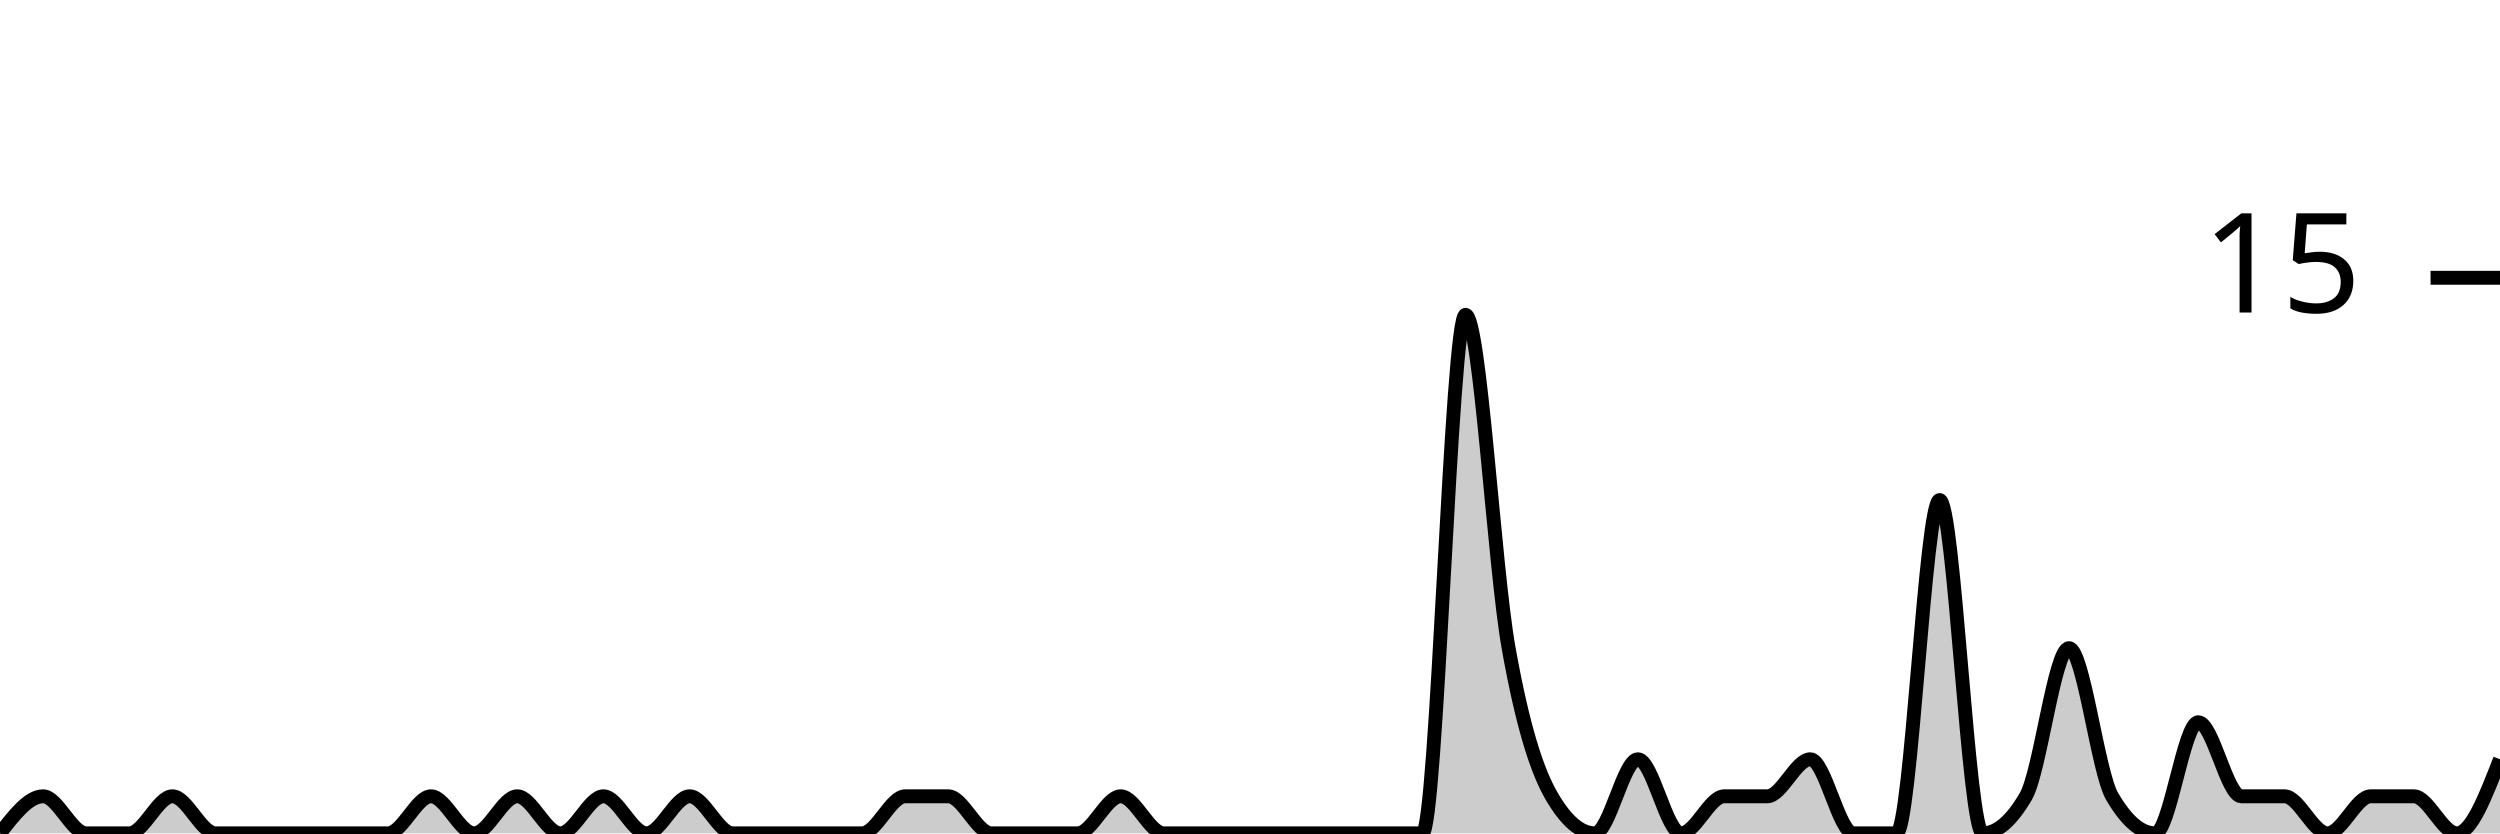
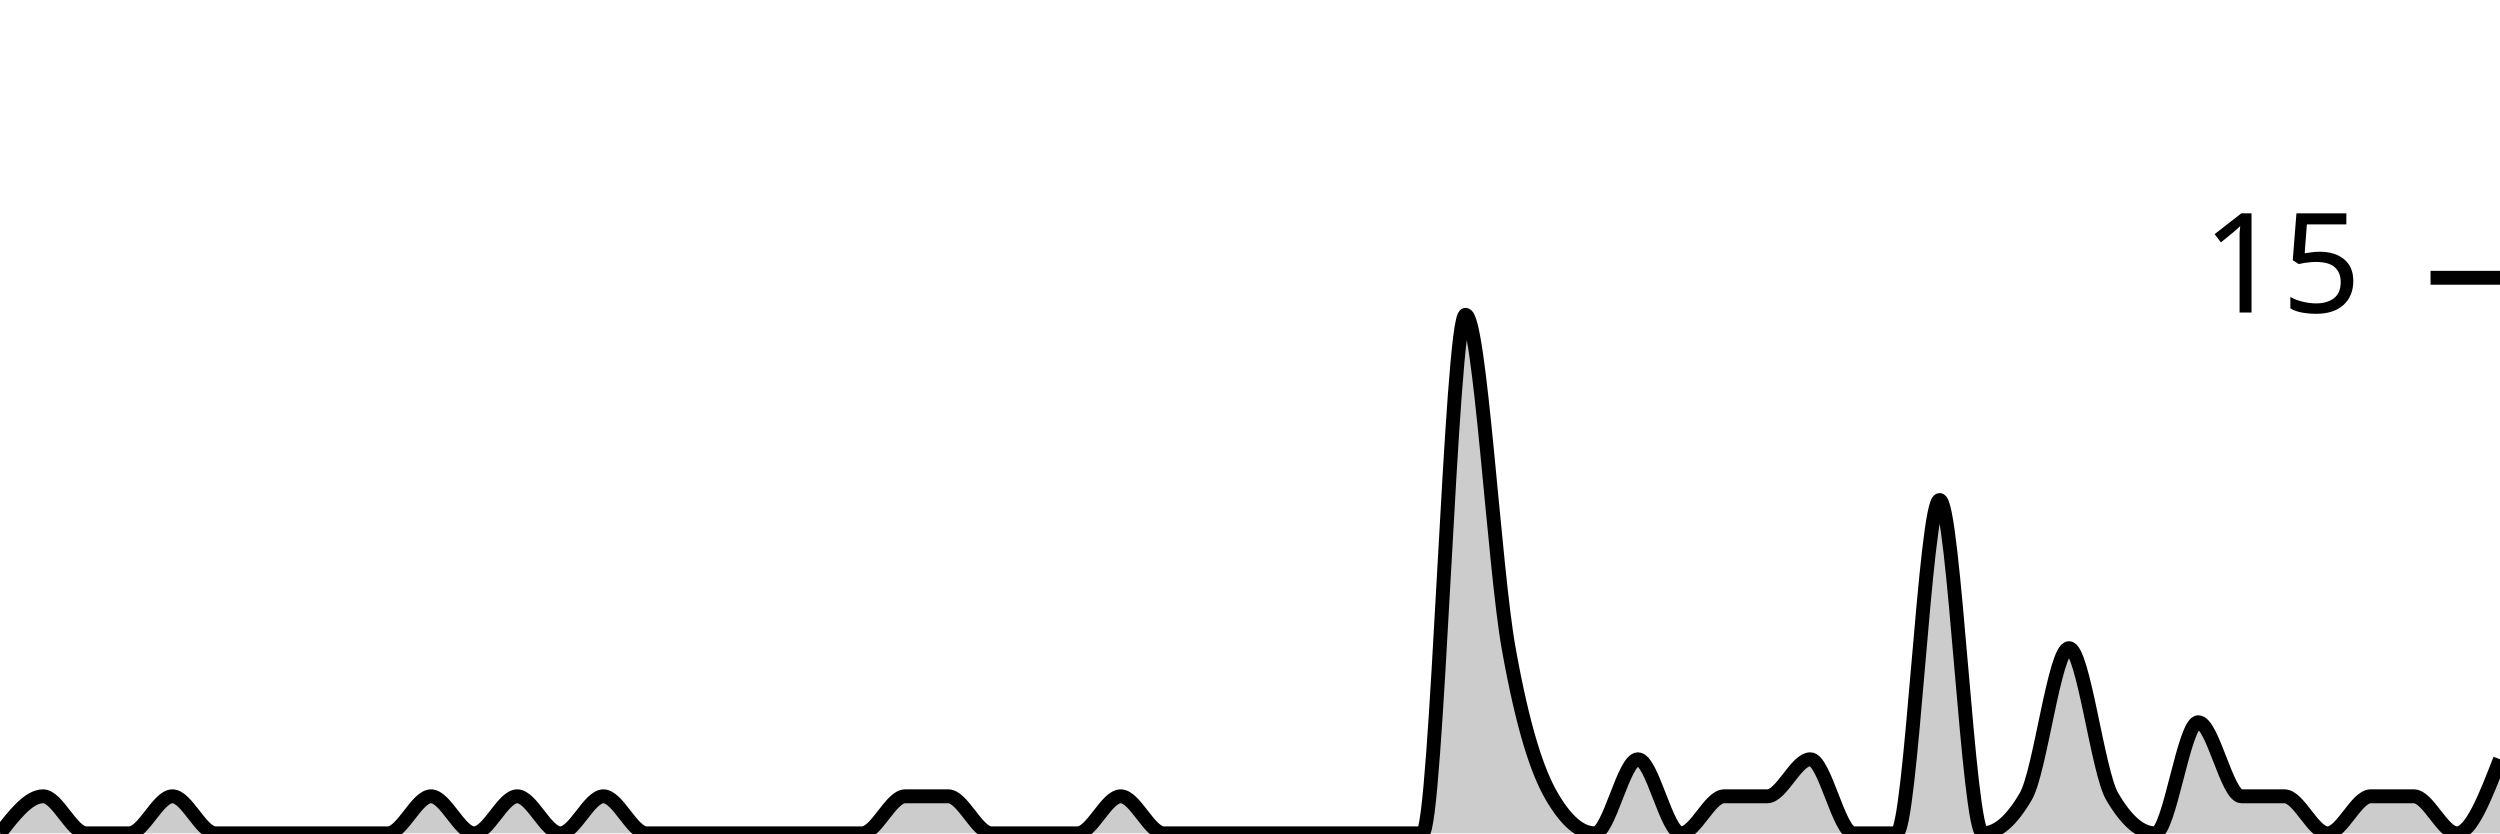
<svg xmlns="http://www.w3.org/2000/svg" viewBox="0 0 180 60">
  <g transform="translate(0,20)">
-     <path class="area" fill="rgba(0, 0, 0, 0.2)" d="M0,40C1.034,38.667,2.069,37.333,3.103,37.333C4.138,37.333,5.172,40,6.207,40C7.241,40,8.276,40,9.31,40C10.345,40,11.379,37.333,12.414,37.333C13.448,37.333,14.483,40,15.517,40C16.552,40,17.586,40,18.621,40C19.655,40,20.69,40,21.724,40C22.759,40,23.793,40,24.828,40C25.862,40,26.897,40,27.931,40C28.966,40,30,37.333,31.034,37.333C32.069,37.333,33.103,40,34.138,40C35.172,40,36.207,37.333,37.241,37.333C38.276,37.333,39.31,40,40.345,40C41.379,40,42.414,37.333,43.448,37.333C44.483,37.333,45.517,40,46.552,40C47.586,40,48.621,37.333,49.655,37.333C50.69,37.333,51.724,40,52.759,40C53.793,40,54.828,40,55.862,40C56.897,40,57.931,40,58.966,40C60,40,61.034,40,62.069,40C63.103,40,64.138,37.333,65.172,37.333C66.207,37.333,67.241,37.333,68.276,37.333C69.31,37.333,70.345,40,71.379,40C72.414,40,73.448,40,74.483,40C75.517,40,76.552,40,77.586,40C78.621,40,79.655,37.333,80.69,37.333C81.724,37.333,82.759,40,83.793,40C84.828,40,85.862,40,86.897,40C87.931,40,88.966,40,90,40C91.034,40,92.069,40,93.103,40C94.138,40,95.172,40,96.207,40C97.241,40,98.276,40,99.31,40C100.345,40,101.379,40,102.414,40C103.448,40,104.483,2.667,105.517,2.667C106.552,2.667,107.586,20.889,108.621,26.667C109.655,32.444,110.69,35.556,111.724,37.333C112.759,39.111,113.793,40,114.828,40C115.862,40,116.897,34.667,117.931,34.667C118.966,34.667,120,40,121.034,40C122.069,40,123.103,37.333,124.138,37.333C125.172,37.333,126.207,37.333,127.241,37.333C128.276,37.333,129.31,34.667,130.345,34.667C131.379,34.667,132.414,40,133.448,40C134.483,40,135.517,40,136.552,40C137.586,40,138.621,16,139.655,16C140.69,16,141.724,40,142.759,40C143.793,40,144.828,39.111,145.862,37.333C146.897,35.556,147.931,26.667,148.966,26.667C150,26.667,151.034,35.556,152.069,37.333C153.103,39.111,154.138,40,155.172,40C156.207,40,157.241,32,158.276,32C159.31,32,160.345,37.333,161.379,37.333C162.414,37.333,163.448,37.333,164.483,37.333C165.517,37.333,166.552,40,167.586,40C168.621,40,169.655,37.333,170.69,37.333C171.724,37.333,172.759,37.333,173.793,37.333C174.828,37.333,175.862,40,176.897,40C177.931,40,178.966,37.333,180,34.667L180,40C178.966,40,177.931,40,176.897,40C175.862,40,174.828,40,173.793,40C172.759,40,171.724,40,170.69,40C169.655,40,168.621,40,167.586,40C166.552,40,165.517,40,164.483,40C163.448,40,162.414,40,161.379,40C160.345,40,159.31,40,158.276,40C157.241,40,156.207,40,155.172,40C154.138,40,153.103,40,152.069,40C151.034,40,150,40,148.966,40C147.931,40,146.897,40,145.862,40C144.828,40,143.793,40,142.759,40C141.724,40,140.69,40,139.655,40C138.621,40,137.586,40,136.552,40C135.517,40,134.483,40,133.448,40C132.414,40,131.379,40,130.345,40C129.31,40,128.276,40,127.241,40C126.207,40,125.172,40,124.138,40C123.103,40,122.069,40,121.034,40C120,40,118.966,40,117.931,40C116.897,40,115.862,40,114.828,40C113.793,40,112.759,40,111.724,40C110.69,40,109.655,40,108.621,40C107.586,40,106.552,40,105.517,40C104.483,40,103.448,40,102.414,40C101.379,40,100.345,40,99.31,40C98.276,40,97.241,40,96.207,40C95.172,40,94.138,40,93.103,40C92.069,40,91.034,40,90,40C88.966,40,87.931,40,86.897,40C85.862,40,84.828,40,83.793,40C82.759,40,81.724,40,80.69,40C79.655,40,78.621,40,77.586,40C76.552,40,75.517,40,74.483,40C73.448,40,72.414,40,71.379,40C70.345,40,69.31,40,68.276,40C67.241,40,66.207,40,65.172,40C64.138,40,63.103,40,62.069,40C61.034,40,60,40,58.966,40C57.931,40,56.897,40,55.862,40C54.828,40,53.793,40,52.759,40C51.724,40,50.69,40,49.655,40C48.621,40,47.586,40,46.552,40C45.517,40,44.483,40,43.448,40C42.414,40,41.379,40,40.345,40C39.31,40,38.276,40,37.241,40C36.207,40,35.172,40,34.138,40C33.103,40,32.069,40,31.034,40C30,40,28.966,40,27.931,40C26.897,40,25.862,40,24.828,40C23.793,40,22.759,40,21.724,40C20.69,40,19.655,40,18.621,40C17.586,40,16.552,40,15.517,40C14.483,40,13.448,40,12.414,40C11.379,40,10.345,40,9.31,40C8.276,40,7.241,40,6.207,40C5.172,40,4.138,40,3.103,40C2.069,40,1.034,40,0,40Z" />
-     <path class="line" stroke="black" fill="none" d="M0,40C1.034,38.667,2.069,37.333,3.103,37.333C4.138,37.333,5.172,40,6.207,40C7.241,40,8.276,40,9.31,40C10.345,40,11.379,37.333,12.414,37.333C13.448,37.333,14.483,40,15.517,40C16.552,40,17.586,40,18.621,40C19.655,40,20.69,40,21.724,40C22.759,40,23.793,40,24.828,40C25.862,40,26.897,40,27.931,40C28.966,40,30,37.333,31.034,37.333C32.069,37.333,33.103,40,34.138,40C35.172,40,36.207,37.333,37.241,37.333C38.276,37.333,39.31,40,40.345,40C41.379,40,42.414,37.333,43.448,37.333C44.483,37.333,45.517,40,46.552,40C47.586,40,48.621,37.333,49.655,37.333C50.69,37.333,51.724,40,52.759,40C53.793,40,54.828,40,55.862,40C56.897,40,57.931,40,58.966,40C60,40,61.034,40,62.069,40C63.103,40,64.138,37.333,65.172,37.333C66.207,37.333,67.241,37.333,68.276,37.333C69.31,37.333,70.345,40,71.379,40C72.414,40,73.448,40,74.483,40C75.517,40,76.552,40,77.586,40C78.621,40,79.655,37.333,80.69,37.333C81.724,37.333,82.759,40,83.793,40C84.828,40,85.862,40,86.897,40C87.931,40,88.966,40,90,40C91.034,40,92.069,40,93.103,40C94.138,40,95.172,40,96.207,40C97.241,40,98.276,40,99.31,40C100.345,40,101.379,40,102.414,40C103.448,40,104.483,2.667,105.517,2.667C106.552,2.667,107.586,20.889,108.621,26.667C109.655,32.444,110.69,35.556,111.724,37.333C112.759,39.111,113.793,40,114.828,40C115.862,40,116.897,34.667,117.931,34.667C118.966,34.667,120,40,121.034,40C122.069,40,123.103,37.333,124.138,37.333C125.172,37.333,126.207,37.333,127.241,37.333C128.276,37.333,129.31,34.667,130.345,34.667C131.379,34.667,132.414,40,133.448,40C134.483,40,135.517,40,136.552,40C137.586,40,138.621,16,139.655,16C140.69,16,141.724,40,142.759,40C143.793,40,144.828,39.111,145.862,37.333C146.897,35.556,147.931,26.667,148.966,26.667C150,26.667,151.034,35.556,152.069,37.333C153.103,39.111,154.138,40,155.172,40C156.207,40,157.241,32,158.276,32C159.31,32,160.345,37.333,161.379,37.333C162.414,37.333,163.448,37.333,164.483,37.333C165.517,37.333,166.552,40,167.586,40C168.621,40,169.655,37.333,170.69,37.333C171.724,37.333,172.759,37.333,173.793,37.333C174.828,37.333,175.862,40,176.897,40C177.931,40,178.966,37.333,180,34.667" />
+     <path class="area" fill="rgba(0, 0, 0, 0.2)" d="M0,40C1.034,38.667,2.069,37.333,3.103,37.333C4.138,37.333,5.172,40,6.207,40C7.241,40,8.276,40,9.31,40C10.345,40,11.379,37.333,12.414,37.333C13.448,37.333,14.483,40,15.517,40C16.552,40,17.586,40,18.621,40C19.655,40,20.69,40,21.724,40C22.759,40,23.793,40,24.828,40C25.862,40,26.897,40,27.931,40C28.966,40,30,37.333,31.034,37.333C32.069,37.333,33.103,40,34.138,40C35.172,40,36.207,37.333,37.241,37.333C38.276,37.333,39.31,40,40.345,40C41.379,40,42.414,37.333,43.448,37.333C44.483,37.333,45.517,40,46.552,40C47.586,40,48.621,40,49.655,40C50.69,40,51.724,40,52.759,40C53.793,40,54.828,40,55.862,40C56.897,40,57.931,40,58.966,40C60,40,61.034,40,62.069,40C63.103,40,64.138,37.333,65.172,37.333C66.207,37.333,67.241,37.333,68.276,37.333C69.31,37.333,70.345,40,71.379,40C72.414,40,73.448,40,74.483,40C75.517,40,76.552,40,77.586,40C78.621,40,79.655,37.333,80.69,37.333C81.724,37.333,82.759,40,83.793,40C84.828,40,85.862,40,86.897,40C87.931,40,88.966,40,90,40C91.034,40,92.069,40,93.103,40C94.138,40,95.172,40,96.207,40C97.241,40,98.276,40,99.31,40C100.345,40,101.379,40,102.414,40C103.448,40,104.483,2.667,105.517,2.667C106.552,2.667,107.586,20.889,108.621,26.667C109.655,32.444,110.69,35.556,111.724,37.333C112.759,39.111,113.793,40,114.828,40C115.862,40,116.897,34.667,117.931,34.667C118.966,34.667,120,40,121.034,40C122.069,40,123.103,37.333,124.138,37.333C125.172,37.333,126.207,37.333,127.241,37.333C128.276,37.333,129.31,34.667,130.345,34.667C131.379,34.667,132.414,40,133.448,40C134.483,40,135.517,40,136.552,40C137.586,40,138.621,16,139.655,16C140.69,16,141.724,40,142.759,40C143.793,40,144.828,39.111,145.862,37.333C146.897,35.556,147.931,26.667,148.966,26.667C150,26.667,151.034,35.556,152.069,37.333C153.103,39.111,154.138,40,155.172,40C156.207,40,157.241,32,158.276,32C159.31,32,160.345,37.333,161.379,37.333C162.414,37.333,163.448,37.333,164.483,37.333C165.517,37.333,166.552,40,167.586,40C168.621,40,169.655,37.333,170.69,37.333C171.724,37.333,172.759,37.333,173.793,37.333C174.828,37.333,175.862,40,176.897,40C177.931,40,178.966,37.333,180,34.667L180,40C178.966,40,177.931,40,176.897,40C175.862,40,174.828,40,173.793,40C172.759,40,171.724,40,170.69,40C169.655,40,168.621,40,167.586,40C166.552,40,165.517,40,164.483,40C163.448,40,162.414,40,161.379,40C160.345,40,159.31,40,158.276,40C157.241,40,156.207,40,155.172,40C154.138,40,153.103,40,152.069,40C151.034,40,150,40,148.966,40C147.931,40,146.897,40,145.862,40C144.828,40,143.793,40,142.759,40C141.724,40,140.69,40,139.655,40C138.621,40,137.586,40,136.552,40C135.517,40,134.483,40,133.448,40C132.414,40,131.379,40,130.345,40C129.31,40,128.276,40,127.241,40C126.207,40,125.172,40,124.138,40C123.103,40,122.069,40,121.034,40C120,40,118.966,40,117.931,40C116.897,40,115.862,40,114.828,40C113.793,40,112.759,40,111.724,40C110.69,40,109.655,40,108.621,40C107.586,40,106.552,40,105.517,40C104.483,40,103.448,40,102.414,40C101.379,40,100.345,40,99.31,40C98.276,40,97.241,40,96.207,40C95.172,40,94.138,40,93.103,40C92.069,40,91.034,40,90,40C88.966,40,87.931,40,86.897,40C85.862,40,84.828,40,83.793,40C82.759,40,81.724,40,80.69,40C79.655,40,78.621,40,77.586,40C76.552,40,75.517,40,74.483,40C73.448,40,72.414,40,71.379,40C70.345,40,69.31,40,68.276,40C67.241,40,66.207,40,65.172,40C64.138,40,63.103,40,62.069,40C61.034,40,60,40,58.966,40C57.931,40,56.897,40,55.862,40C54.828,40,53.793,40,52.759,40C51.724,40,50.69,40,49.655,40C48.621,40,47.586,40,46.552,40C45.517,40,44.483,40,43.448,40C42.414,40,41.379,40,40.345,40C39.31,40,38.276,40,37.241,40C36.207,40,35.172,40,34.138,40C33.103,40,32.069,40,31.034,40C30,40,28.966,40,27.931,40C26.897,40,25.862,40,24.828,40C23.793,40,22.759,40,21.724,40C20.69,40,19.655,40,18.621,40C17.586,40,16.552,40,15.517,40C14.483,40,13.448,40,12.414,40C11.379,40,10.345,40,9.31,40C8.276,40,7.241,40,6.207,40C5.172,40,4.138,40,3.103,40C2.069,40,1.034,40,0,40Z" />
+     <path class="line" stroke="black" fill="none" d="M0,40C1.034,38.667,2.069,37.333,3.103,37.333C4.138,37.333,5.172,40,6.207,40C7.241,40,8.276,40,9.31,40C10.345,40,11.379,37.333,12.414,37.333C13.448,37.333,14.483,40,15.517,40C16.552,40,17.586,40,18.621,40C19.655,40,20.69,40,21.724,40C22.759,40,23.793,40,24.828,40C25.862,40,26.897,40,27.931,40C28.966,40,30,37.333,31.034,37.333C32.069,37.333,33.103,40,34.138,40C35.172,40,36.207,37.333,37.241,37.333C38.276,37.333,39.31,40,40.345,40C41.379,40,42.414,37.333,43.448,37.333C44.483,37.333,45.517,40,46.552,40C47.586,40,48.621,40,49.655,40C50.69,40,51.724,40,52.759,40C53.793,40,54.828,40,55.862,40C56.897,40,57.931,40,58.966,40C60,40,61.034,40,62.069,40C63.103,40,64.138,37.333,65.172,37.333C66.207,37.333,67.241,37.333,68.276,37.333C69.31,37.333,70.345,40,71.379,40C72.414,40,73.448,40,74.483,40C75.517,40,76.552,40,77.586,40C78.621,40,79.655,37.333,80.69,37.333C81.724,37.333,82.759,40,83.793,40C84.828,40,85.862,40,86.897,40C87.931,40,88.966,40,90,40C91.034,40,92.069,40,93.103,40C94.138,40,95.172,40,96.207,40C97.241,40,98.276,40,99.31,40C100.345,40,101.379,40,102.414,40C103.448,40,104.483,2.667,105.517,2.667C106.552,2.667,107.586,20.889,108.621,26.667C109.655,32.444,110.69,35.556,111.724,37.333C112.759,39.111,113.793,40,114.828,40C115.862,40,116.897,34.667,117.931,34.667C118.966,34.667,120,40,121.034,40C122.069,40,123.103,37.333,124.138,37.333C125.172,37.333,126.207,37.333,127.241,37.333C128.276,37.333,129.31,34.667,130.345,34.667C131.379,34.667,132.414,40,133.448,40C134.483,40,135.517,40,136.552,40C137.586,40,138.621,16,139.655,16C140.69,16,141.724,40,142.759,40C143.793,40,144.828,39.111,145.862,37.333C146.897,35.556,147.931,26.667,148.966,26.667C150,26.667,151.034,35.556,152.069,37.333C153.103,39.111,154.138,40,155.172,40C156.207,40,157.241,32,158.276,32C159.31,32,160.345,37.333,161.379,37.333C162.414,37.333,163.448,37.333,164.483,37.333C165.517,37.333,166.552,40,167.586,40C168.621,40,169.655,37.333,170.69,37.333C171.724,37.333,172.759,37.333,173.793,37.333C174.828,37.333,175.862,40,176.897,40C177.931,40,178.966,37.333,180,34.667" />
    <path class="axis-ceiling" stroke-width="1" stroke="black" fill="none" d="M175,0L180,0" />
    <text class="axis-ceiling-label" font-family="sans-serif" text-anchor="end" font-size="10px" x="170" y="2.5">15</text>
  </g>
</svg>
